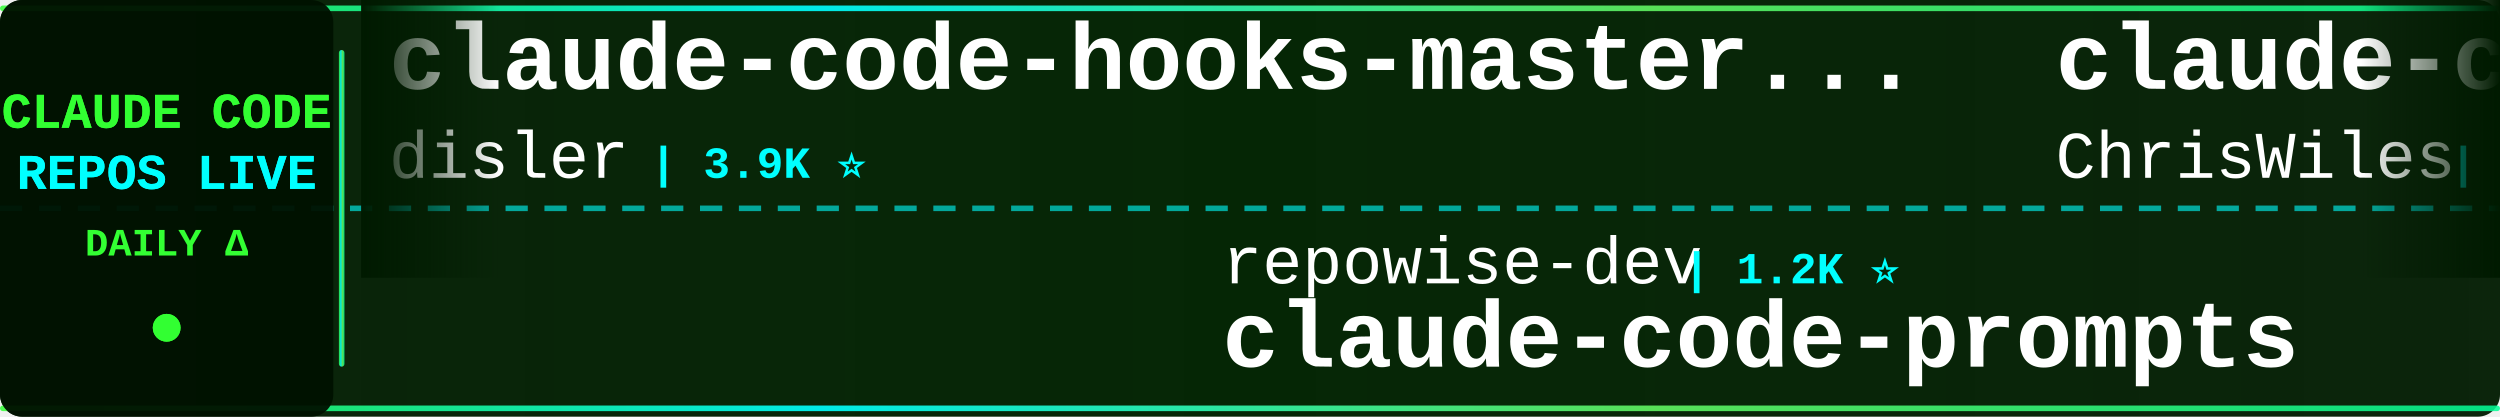
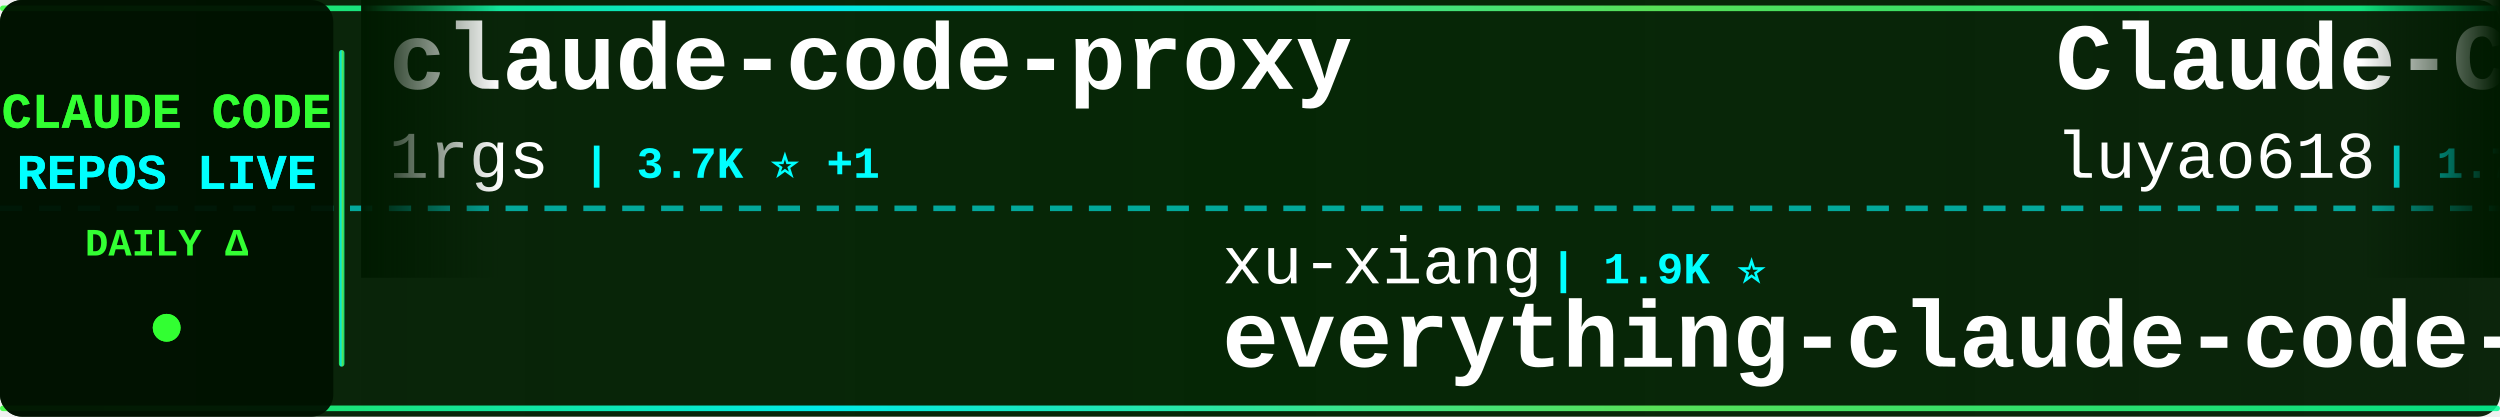
<svg xmlns="http://www.w3.org/2000/svg" width="900" height="150">
  <defs>
    <linearGradient id="tickerBg" x1="0%" y1="0%" x2="100%" y2="0%">
      <stop offset="0%" style="stop-color:#001a00;stop-opacity:0.95" />
      <stop offset="50%" style="stop-color:#002200;stop-opacity:0.98" />
      <stop offset="100%" style="stop-color:#001a00;stop-opacity:0.95" />
    </linearGradient>
    <linearGradient id="borderGrad" x1="0%" y1="0%" x2="100%" y2="0%">
      <stop offset="0%" style="stop-color:#33ff33;stop-opacity:0.85">
        <animate attributeName="stop-opacity" values="0.85;1;0.85" dur="2s" repeatCount="indefinite" />
      </stop>
      <stop offset="33%" style="stop-color:#00ffff;stop-opacity:0.9">
        <animate attributeName="stop-opacity" values="0.9;1;0.9" dur="2.2s" repeatCount="indefinite" />
      </stop>
      <stop offset="66%" style="stop-color:#66ff66;stop-opacity:0.85">
        <animate attributeName="stop-opacity" values="0.85;1;0.85" dur="1.8s" repeatCount="indefinite" />
      </stop>
      <stop offset="100%" style="stop-color:#00ff99;stop-opacity:0.85">
        <animate attributeName="stop-opacity" values="0.85;1;0.85" dur="2s" repeatCount="indefinite" />
      </stop>
    </linearGradient>
    <filter id="textGlow">
      <feGaussianBlur stdDeviation="0.1" result="coloredBlur" />
      <feMerge>
        <feMergeNode in="coloredBlur" />
        <feMergeNode in="SourceGraphic" />
      </feMerge>
    </filter>
    <filter id="metricGlow">
      <feGaussianBlur stdDeviation="0.2" result="coloredBlur" />
      <feMerge>
        <feMergeNode in="coloredBlur" />
        <feMergeNode in="SourceGraphic" />
      </feMerge>
    </filter>
    <linearGradient id="leftFade" x1="0%" y1="0%" x2="100%" y2="0%">
      <stop offset="0%" style="stop-color:#001a00;stop-opacity:1" />
      <stop offset="100%" style="stop-color:#001a00;stop-opacity:0" />
    </linearGradient>
    <linearGradient id="rightFade" x1="0%" y1="0%" x2="100%" y2="0%">
      <stop offset="0%" style="stop-color:#001a00;stop-opacity:0" />
      <stop offset="100%" style="stop-color:#001a00;stop-opacity:1" />
    </linearGradient>
  </defs>
  <rect width="900" height="150" fill="url(#tickerBg)" rx="8" />
  <rect x="0" y="2" width="900" height="2" fill="url(#borderGrad)" rx="1" />
  <rect x="0" y="146" width="900" height="2" fill="url(#borderGrad)" rx="1" />
  <line x1="0" y1="75" x2="900" y2="75" stroke="#00ffff" stroke-width="2" stroke-dasharray="8 6" opacity="0.6" />
  <rect x="0" y="0" width="120" height="150" fill="#001100" opacity="0.95" rx="8" />
  <text x="60" y="46" font-family="'Courier New', monospace" font-size="18" font-weight="bold" fill="#33ff33" text-anchor="middle" filter="url(#textGlow)">
    CLAUDE CODE
  </text>
  <text x="60" y="68" font-family="'Courier New', monospace" font-size="18" font-weight="bold" fill="#00ffff" text-anchor="middle" filter="url(#textGlow)">
    REPOS LIVE
  </text>
  <text x="60" y="92" font-family="'Courier New', monospace" font-size="14" font-weight="bold" fill="#33ff33" text-anchor="middle">
    DAILY Δ
  </text>
  <circle cx="60" cy="118" r="5" fill="#33ff33" filter="url(#metricGlow)">
    <animate attributeName="r" values="4;6;4" dur="1.5s" repeatCount="indefinite" />
    <animate attributeName="opacity" values="0.6;1;0.6" dur="1.5s" repeatCount="indefinite" />
  </circle>
  <rect x="122" y="18" width="2" height="114" fill="url(#borderGrad)" rx="1" />
  <clipPath id="tickerClip">
    <rect x="130" y="0" width="770" height="150" />
  </clipPath>
  <g clip-path="url(#tickerClip)">
    <g id="tickerItems">
      <animateTransform attributeName="transform" attributeType="XML" type="translate" from="0 0" to="-3000 0" dur="54s" repeatCount="indefinite" />
      <g transform="translate(0, 0)">
-         <text x="140" y="32" font-family="'Courier New', monospace" font-size="34" font-weight="bold" fill="#ffffff">claude-code-hooks-master...</text>
-         <text x="140" y="64" font-family="'Courier New', monospace" font-size="24" font-weight="normal" fill="#ffffff" opacity="1.0">disler</text>
-         <text x="234" y="64" font-family="'Courier New', monospace" font-size="16" font-weight="bold" fill="#00ffff"> | 3.9K ⭐</text>
+         <text x="140" y="32" font-family="'Courier New', monospace" font-size="34" font-weight="bold" fill="#ffffff">claude-code-proxy</text>
+         <text x="140" y="64" font-family="'Courier New', monospace" font-size="24" font-weight="normal" fill="#ffffff" opacity="1.0">1rgs</text>
+         <text x="210" y="64" font-family="'Courier New', monospace" font-size="16" font-weight="bold" fill="#00ffff"> | 3.7K ⭐ +1</text>
      </g>
      <g transform="translate(300, 0)">
-         <text x="140" y="102" font-family="'Courier New', monospace" font-size="24" font-weight="normal" fill="#ffffff" opacity="1.0">repowise-dev</text>
-         <text x="306" y="102" font-family="'Courier New', monospace" font-size="16" font-weight="bold" fill="#00ffff"> | 1.2K ⭐</text>
-         <text x="140" y="132" font-family="'Courier New', monospace" font-size="34" font-weight="bold" fill="#ffffff">claude-code-prompts</text>
+         <text x="140" y="102" font-family="'Courier New', monospace" font-size="24" font-weight="normal" fill="#ffffff" opacity="1.0">xu-xiang</text>
+         <text x="258" y="102" font-family="'Courier New', monospace" font-size="16" font-weight="bold" fill="#00ffff"> | 1.9K ⭐</text>
+         <text x="140" y="132" font-family="'Courier New', monospace" font-size="34" font-weight="bold" fill="#ffffff">everything-claude-code-z...</text>
      </g>
      <g transform="translate(600, 0)">
-         <text x="140" y="32" font-family="'Courier New', monospace" font-size="34" font-weight="bold" fill="#ffffff">claude-code-showcase</text>
-         <text x="140" y="64" font-family="'Courier New', monospace" font-size="24" font-weight="normal" fill="#ffffff" opacity="1.0">ChrisWiles</text>
-         <text x="282" y="64" font-family="'Courier New', monospace" font-size="16" font-weight="bold" fill="#00ffff"> | 6.0K ⭐</text>
+         <text x="140" y="32" font-family="'Courier New', monospace" font-size="34" font-weight="bold" fill="#ffffff">Claude-Code-Source-Study</text>
+         <text x="140" y="64" font-family="'Courier New', monospace" font-size="24" font-weight="normal" fill="#ffffff" opacity="1.0">luyao618</text>
+         <text x="258" y="64" font-family="'Courier New', monospace" font-size="16" font-weight="bold" fill="#00ffff"> | 1.7K ⭐ +2</text>
      </g>
      <g transform="translate(900, 0)">
-         <text x="140" y="102" font-family="'Courier New', monospace" font-size="24" font-weight="normal" fill="#ffffff" opacity="1.0">feiskyer</text>
-         <text x="258" y="102" font-family="'Courier New', monospace" font-size="16" font-weight="bold" fill="#00ffff"> | 1.6K ⭐ -1</text>
-         <text x="140" y="132" font-family="'Courier New', monospace" font-size="34" font-weight="bold" fill="#ffffff">claude-code-settings</text>
+         <text x="140" y="102" font-family="'Courier New', monospace" font-size="24" font-weight="normal" fill="#ffffff" opacity="1.0">zebbern</text>
+         <text x="246" y="102" font-family="'Courier New', monospace" font-size="16" font-weight="bold" fill="#00ffff"> | 4.6K ⭐ +1</text>
+         <text x="140" y="132" font-family="'Courier New', monospace" font-size="34" font-weight="bold" fill="#ffffff">claude-code-guide</text>
      </g>
      <g transform="translate(1200, 0)">
-         <text x="140" y="32" font-family="'Courier New', monospace" font-size="34" font-weight="bold" fill="#ffffff">arcads-claude-code</text>
-         <text x="140" y="64" font-family="'Courier New', monospace" font-size="24" font-weight="normal" fill="#ffffff" opacity="1.0">krusemediallc</text>
-         <text x="318" y="64" font-family="'Courier New', monospace" font-size="16" font-weight="bold" fill="#00ffff"> | 1.4K ⭐</text>
+         <text x="140" y="32" font-family="'Courier New', monospace" font-size="34" font-weight="bold" fill="#ffffff">ClaudeCodeAgents</text>
+         <text x="140" y="64" font-family="'Courier New', monospace" font-size="24" font-weight="normal" fill="#ffffff" opacity="1.0">darcyegb</text>
+         <text x="258" y="64" font-family="'Courier New', monospace" font-size="16" font-weight="bold" fill="#00ffff"> | 759 ⭐</text>
      </g>
      <g transform="translate(1500, 0)">
-         <text x="140" y="102" font-family="'Courier New', monospace" font-size="24" font-weight="normal" fill="#ffffff" opacity="1.0">luyao618</text>
-         <text x="258" y="102" font-family="'Courier New', monospace" font-size="16" font-weight="bold" fill="#00ffff"> | 1.7K ⭐</text>
-         <text x="140" y="132" font-family="'Courier New', monospace" font-size="34" font-weight="bold" fill="#ffffff">Claude-Code-Source-Study</text>
+         <text x="140" y="102" font-family="'Courier New', monospace" font-size="24" font-weight="normal" fill="#ffffff" opacity="1.0">FlorianBruniaux</text>
+         <text x="342" y="102" font-family="'Courier New', monospace" font-size="16" font-weight="bold" fill="#00ffff"> | 5.9K ⭐ -1</text>
+         <text x="140" y="132" font-family="'Courier New', monospace" font-size="34" font-weight="bold" fill="#ffffff">claude-code-ultimate-gui...</text>
      </g>
      <g transform="translate(1800, 0)">
-         <text x="140" y="32" font-family="'Courier New', monospace" font-size="34" font-weight="bold" fill="#ffffff">everything-claude-code-z...</text>
-         <text x="140" y="64" font-family="'Courier New', monospace" font-size="24" font-weight="normal" fill="#ffffff" opacity="1.0">xu-xiang</text>
-         <text x="258" y="64" font-family="'Courier New', monospace" font-size="16" font-weight="bold" fill="#00ffff"> | 1.9K ⭐</text>
+         <text x="140" y="32" font-family="'Courier New', monospace" font-size="34" font-weight="bold" fill="#ffffff">claude-code-my-workflow</text>
+         <text x="140" y="64" font-family="'Courier New', monospace" font-size="24" font-weight="normal" fill="#ffffff" opacity="1.0">pedrohcgs</text>
+         <text x="270" y="64" font-family="'Courier New', monospace" font-size="16" font-weight="bold" fill="#00ffff"> | 1.5K ⭐</text>
      </g>
      <g transform="translate(2100, 0)">
-         <text x="140" y="102" font-family="'Courier New', monospace" font-size="24" font-weight="normal" fill="#ffffff" opacity="1.0">777genius</text>
-         <text x="270" y="102" font-family="'Courier New', monospace" font-size="16" font-weight="bold" fill="#00ffff"> | 930 ⭐</text>
-         <text x="140" y="132" font-family="'Courier New', monospace" font-size="34" font-weight="bold" fill="#ffffff">claude-code-source-code</text>
+         <text x="140" y="102" font-family="'Courier New', monospace" font-size="24" font-weight="normal" fill="#ffffff" opacity="1.0">andrew-kramer-inno</text>
+         <text x="378" y="102" font-family="'Courier New', monospace" font-size="16" font-weight="bold" fill="#00ffff"> | 594 ⭐</text>
+         <text x="140" y="132" font-family="'Courier New', monospace" font-size="34" font-weight="bold" fill="#ffffff">claude-code-source-build</text>
      </g>
      <g transform="translate(2400, 0)">
-         <text x="140" y="32" font-family="'Courier New', monospace" font-size="34" font-weight="bold" fill="#ffffff">claude-code-hub</text>
-         <text x="140" y="64" font-family="'Courier New', monospace" font-size="24" font-weight="normal" fill="#ffffff" opacity="1.0">ding113</text>
-         <text x="246" y="64" font-family="'Courier New', monospace" font-size="16" font-weight="bold" fill="#00ffff"> | 3.3K ⭐</text>
+         <text x="140" y="32" font-family="'Courier New', monospace" font-size="34" font-weight="bold" fill="#ffffff">claude-code-cli</text>
+         <text x="140" y="64" font-family="'Courier New', monospace" font-size="24" font-weight="normal" fill="#ffffff" opacity="1.0">huangserva</text>
+         <text x="282" y="64" font-family="'Courier New', monospace" font-size="16" font-weight="bold" fill="#00ffff"> | 626 ⭐</text>
      </g>
      <g transform="translate(2700, 0)">
-         <text x="140" y="102" font-family="'Courier New', monospace" font-size="24" font-weight="normal" fill="#ffffff" opacity="1.0">Maciek-roboblog</text>
-         <text x="342" y="102" font-family="'Courier New', monospace" font-size="16" font-weight="bold" fill="#00ffff"> | 8.7K ⭐ +1</text>
-         <text x="140" y="132" font-family="'Courier New', monospace" font-size="34" font-weight="bold" fill="#ffffff">Claude-Code-Usage-Monito...</text>
+         <text x="140" y="102" font-family="'Courier New', monospace" font-size="24" font-weight="normal" fill="#ffffff" opacity="1.0">hangsman</text>
+         <text x="258" y="102" font-family="'Courier New', monospace" font-size="16" font-weight="bold" fill="#00ffff"> | 792 ⭐</text>
+         <text x="140" y="132" font-family="'Courier New', monospace" font-size="34" font-weight="bold" fill="#ffffff">claude-code-source</text>
      </g>
      <g transform="translate(3000, 0)">
-         <text x="140" y="32" font-family="'Courier New', monospace" font-size="34" font-weight="bold" fill="#ffffff">claude-code-hooks-master...</text>
-         <text x="140" y="64" font-family="'Courier New', monospace" font-size="24" font-weight="normal" fill="#ffffff" opacity="1.0">disler</text>
-         <text x="234" y="64" font-family="'Courier New', monospace" font-size="16" font-weight="bold" fill="#00ffff"> | 3.9K ⭐</text>
+         <text x="140" y="32" font-family="'Courier New', monospace" font-size="34" font-weight="bold" fill="#ffffff">claude-code-proxy</text>
+         <text x="140" y="64" font-family="'Courier New', monospace" font-size="24" font-weight="normal" fill="#ffffff" opacity="1.0">1rgs</text>
+         <text x="210" y="64" font-family="'Courier New', monospace" font-size="16" font-weight="bold" fill="#00ffff"> | 3.7K ⭐ +1</text>
      </g>
      <g transform="translate(3300, 0)">
-         <text x="140" y="102" font-family="'Courier New', monospace" font-size="24" font-weight="normal" fill="#ffffff" opacity="1.0">repowise-dev</text>
-         <text x="306" y="102" font-family="'Courier New', monospace" font-size="16" font-weight="bold" fill="#00ffff"> | 1.2K ⭐</text>
-         <text x="140" y="132" font-family="'Courier New', monospace" font-size="34" font-weight="bold" fill="#ffffff">claude-code-prompts</text>
+         <text x="140" y="102" font-family="'Courier New', monospace" font-size="24" font-weight="normal" fill="#ffffff" opacity="1.0">xu-xiang</text>
+         <text x="258" y="102" font-family="'Courier New', monospace" font-size="16" font-weight="bold" fill="#00ffff"> | 1.9K ⭐</text>
+         <text x="140" y="132" font-family="'Courier New', monospace" font-size="34" font-weight="bold" fill="#ffffff">everything-claude-code-z...</text>
      </g>
      <g transform="translate(3600, 0)">
-         <text x="140" y="32" font-family="'Courier New', monospace" font-size="34" font-weight="bold" fill="#ffffff">claude-code-showcase</text>
-         <text x="140" y="64" font-family="'Courier New', monospace" font-size="24" font-weight="normal" fill="#ffffff" opacity="1.0">ChrisWiles</text>
-         <text x="282" y="64" font-family="'Courier New', monospace" font-size="16" font-weight="bold" fill="#00ffff"> | 6.0K ⭐</text>
+         <text x="140" y="32" font-family="'Courier New', monospace" font-size="34" font-weight="bold" fill="#ffffff">Claude-Code-Source-Study</text>
+         <text x="140" y="64" font-family="'Courier New', monospace" font-size="24" font-weight="normal" fill="#ffffff" opacity="1.0">luyao618</text>
+         <text x="258" y="64" font-family="'Courier New', monospace" font-size="16" font-weight="bold" fill="#00ffff"> | 1.7K ⭐ +2</text>
      </g>
      <g transform="translate(3900, 0)">
-         <text x="140" y="102" font-family="'Courier New', monospace" font-size="24" font-weight="normal" fill="#ffffff" opacity="1.0">feiskyer</text>
-         <text x="258" y="102" font-family="'Courier New', monospace" font-size="16" font-weight="bold" fill="#00ffff"> | 1.6K ⭐ -1</text>
-         <text x="140" y="132" font-family="'Courier New', monospace" font-size="34" font-weight="bold" fill="#ffffff">claude-code-settings</text>
+         <text x="140" y="102" font-family="'Courier New', monospace" font-size="24" font-weight="normal" fill="#ffffff" opacity="1.0">zebbern</text>
+         <text x="246" y="102" font-family="'Courier New', monospace" font-size="16" font-weight="bold" fill="#00ffff"> | 4.6K ⭐ +1</text>
+         <text x="140" y="132" font-family="'Courier New', monospace" font-size="34" font-weight="bold" fill="#ffffff">claude-code-guide</text>
      </g>
    </g>
  </g>
  <rect x="130" y="0" width="50" height="100" fill="url(#leftFade)" />
  <rect x="850" y="0" width="50" height="100" fill="url(#rightFade)" />
</svg>
